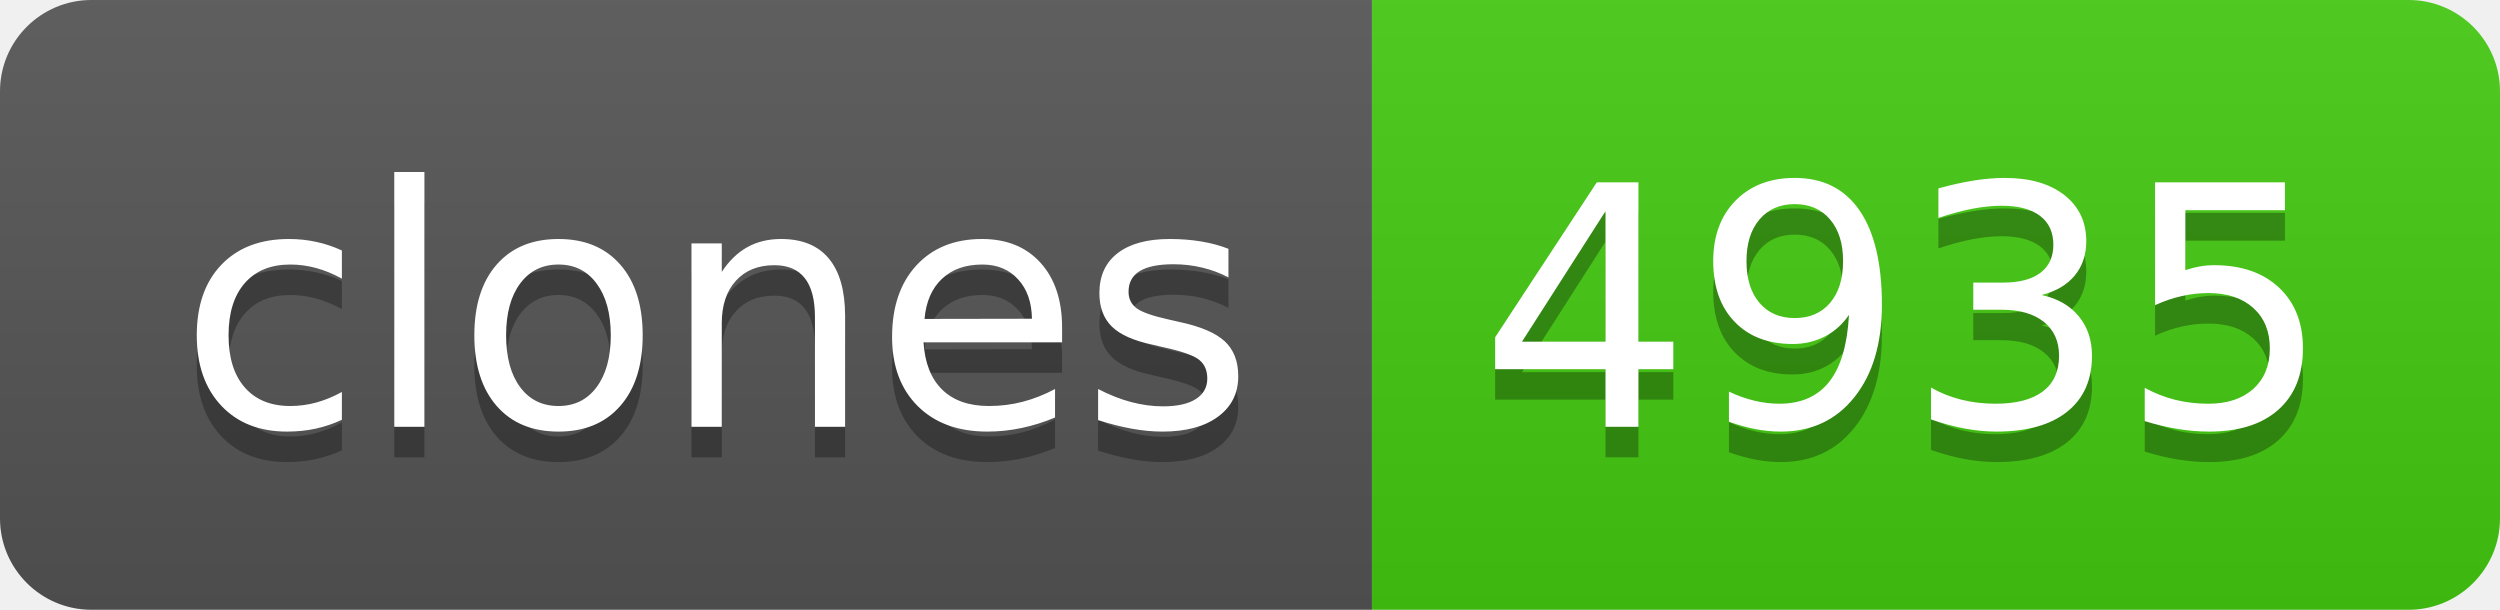
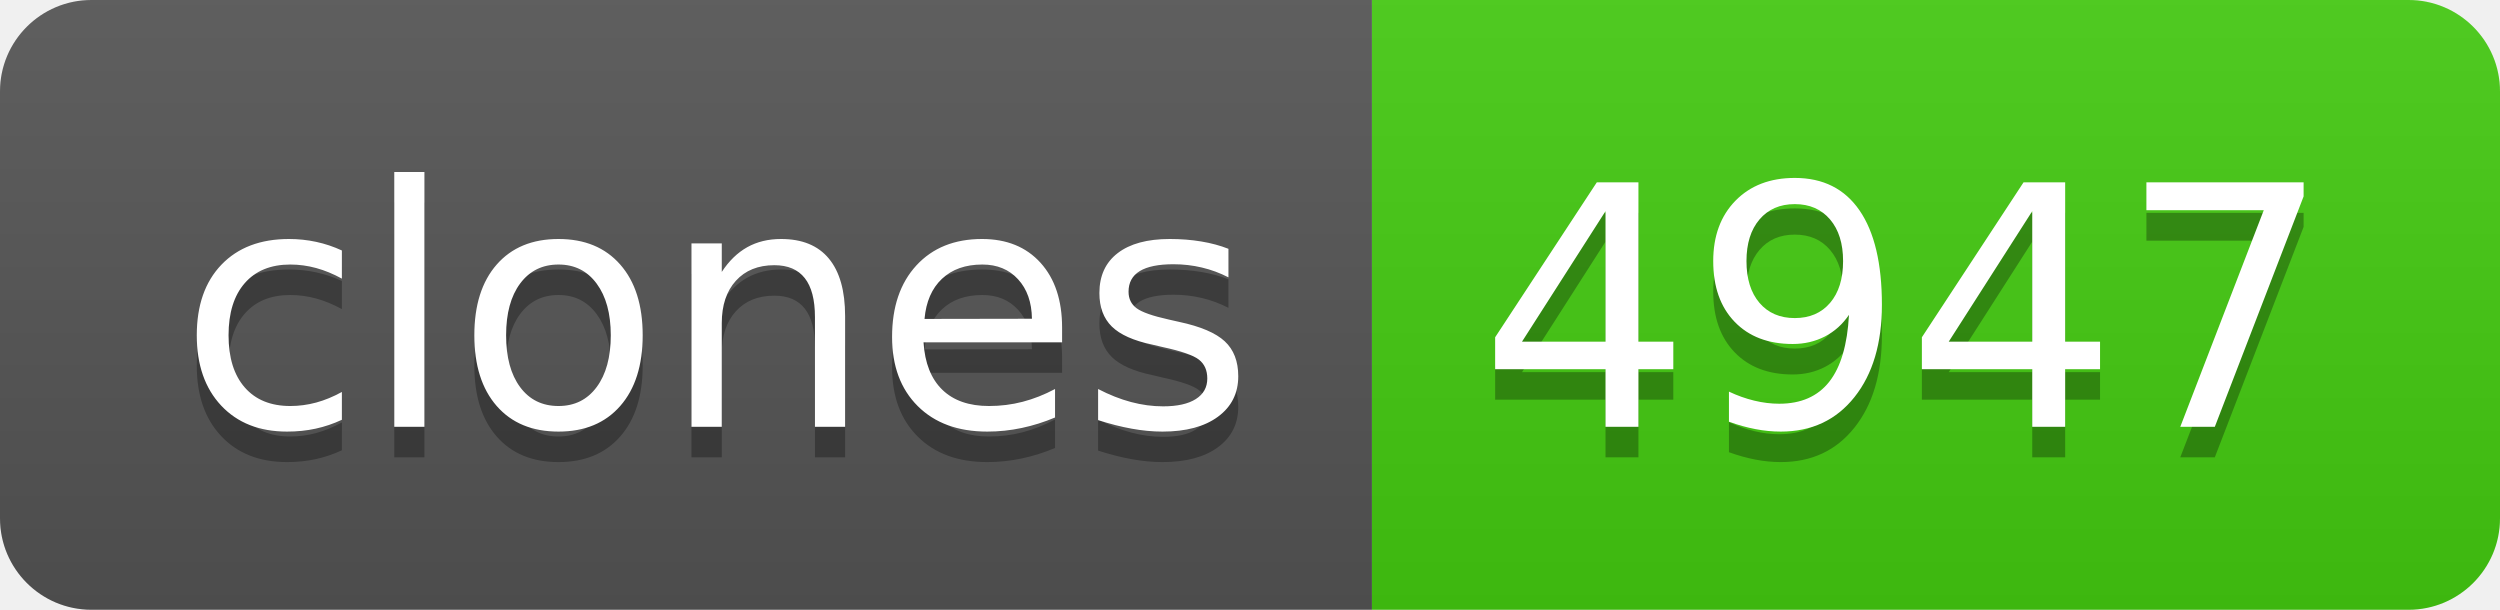
- <svg xmlns="http://www.w3.org/2000/svg" width="82" height="20" role="img" aria-label="clones: 4935">
+ <svg xmlns="http://www.w3.org/2000/svg" width="82" height="20" role="img" aria-label="clones: 4947">
  <linearGradient id="s" x2="0" y2="100%">
    <stop offset="0" stop-color="#bbb" stop-opacity=".1" />
    <stop offset="1" stop-opacity=".1" />
  </linearGradient>
  <clipPath id="r">
    <rect width="82" height="20" rx="3" fill="#fff" />
  </clipPath>
  <g clip-path="url(#r)">
    <rect width="45" height="20" fill="#555" />
    <rect x="45" width="37" height="20" fill="#4c1" />
    <rect width="82" height="20" fill="url(#s)" />
  </g>
  <g fill="#fff" text-anchor="middle" font-family="Verdana,Geneva,DejaVu Sans,sans-serif" text-rendering="geometricPrecision" font-size="110">
    <text aria-hidden="true" x="235" y="150" fill="#010101" fill-opacity=".3" transform="scale(.1)" textLength="350">clones</text>
    <text x="235" y="140" transform="scale(.1)" fill="#fff" textLength="350">clones</text>
-     <text aria-hidden="true" x="625" y="150" fill="#010101" fill-opacity=".3" transform="scale(.1)" textLength="270">4935</text>
-     <text x="625" y="140" transform="scale(.1)" fill="#fff" textLength="270">4935</text>
+     <text aria-hidden="true" x="625" y="150" fill="#010101" fill-opacity=".3" transform="scale(.1)" textLength="270">4947</text>
+     <text x="625" y="140" transform="scale(.1)" fill="#fff" textLength="270">4947</text>
  </g>
</svg>
